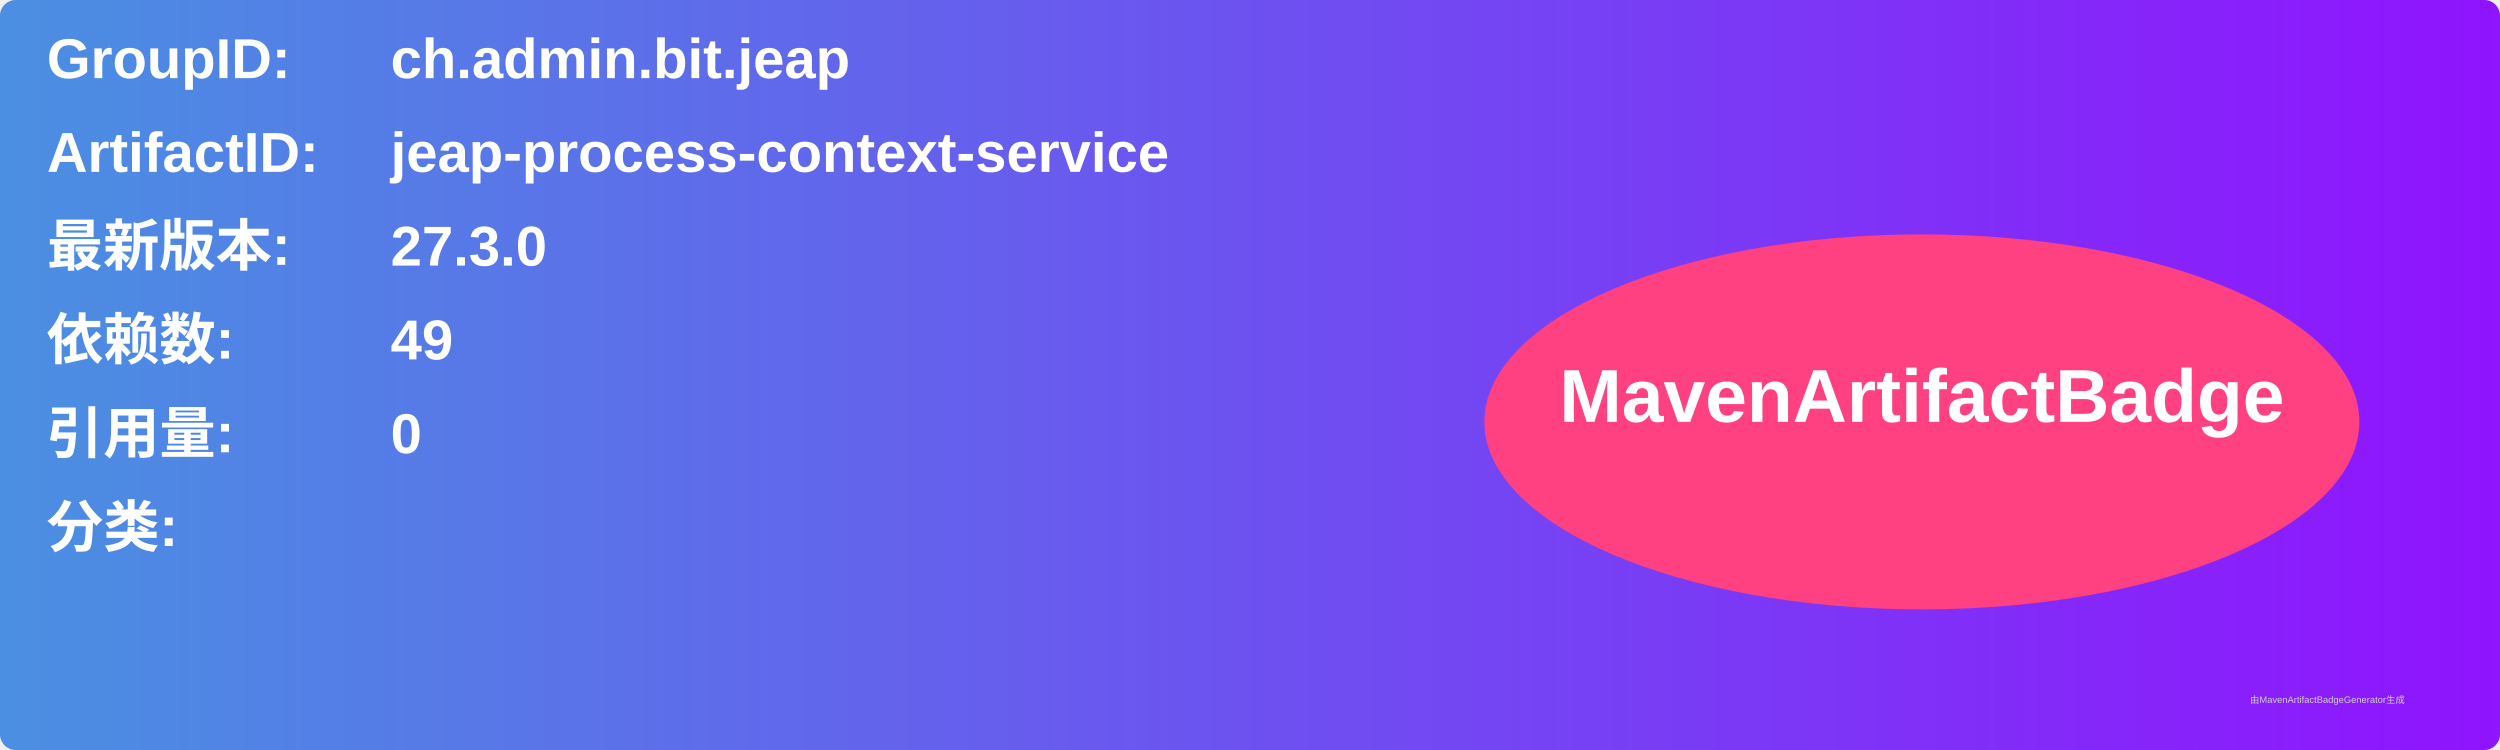
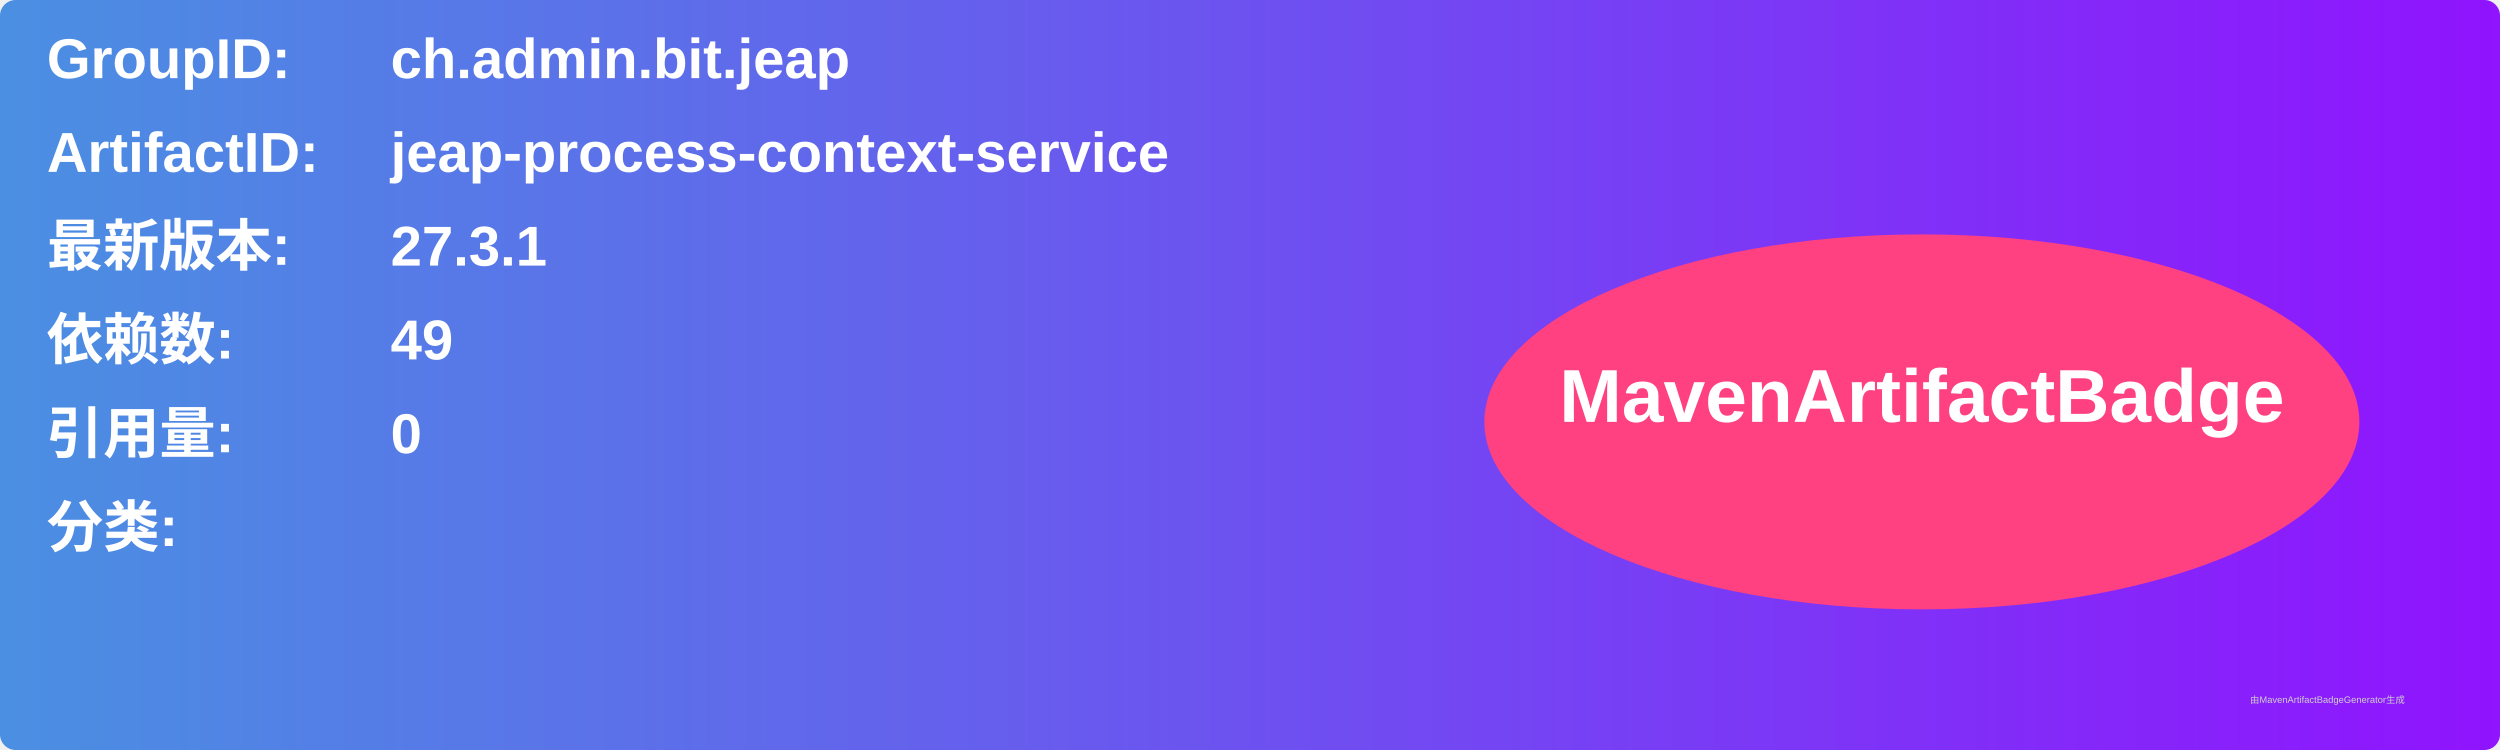
<svg xmlns="http://www.w3.org/2000/svg" width="800" height="240" viewBox="0 0 800 240">
  <linearGradient id="grad" x1="0%" y1="0%" x2="100%" y2="0%">
    <stop offset="0%" stop-color="#4a90e2" />
    <stop offset="100%" stop-color="#9013fe" />
  </linearGradient>
  <rect width="100%" height="100%" rx="5" ry="5" fill="url(#grad)" />
  <g transform="translate(15, 15)">
    <text x="0" y="10" font-family="Arial" font-size="18" fill="white" font-weight="bold" width="260">GroupID:</text>
    <text x="110" y="10" font-family="Arial" font-size="18" fill="white" font-weight="bold" width="460">ch.admin.bit.jeap</text>
    <text x="0" y="40" font-family="Arial" font-size="18" fill="white" font-weight="bold" width="260">ArtifactID:</text>
    <text x="110" y="40" font-family="Arial" font-size="18" fill="white" font-weight="bold" width="460">jeap-process-context-service</text>
    <text x="0" y="70" font-family="Arial" font-size="18" fill="white" font-weight="bold">最新版本:</text>
    <text x="110" y="70" font-family="Arial" font-size="18" fill="white" font-weight="bold">
-       <tspan font-weight="bold">27.3.0</tspan>
+       <tspan font-weight="bold">27.3.1</tspan>
    </text>
    <text x="0" y="100" font-family="Arial" font-size="18" fill="white" font-weight="bold">依赖数: </text>
    <text x="110" y="100" font-family="Arial" font-size="18" fill="white">
      <tspan font-weight="bold">49</tspan>
    </text>
    <text x="0" y="130" font-family="Arial" font-size="18" fill="white" font-weight="bold">引用量: </text>
    <text x="110" y="130" font-family="Arial" font-size="18" fill="white">
      <tspan font-weight="bold">0</tspan>
    </text>
    <text x="0" y="160" font-family="Arial" font-size="18" fill="white" font-weight="bold">分类:</text>
    <text x="10" y="190" font-family="Arial" font-size="10" fill="white">
      <tspan font-weight="bold" />
    </text>
    <ellipse cx="600" cy="120" rx="140" ry="60" fill="#ff4081" />
    <text x="600" y="120" text-anchor="middle" font-family="Arial" font-size="24" fill="white" font-weight="bold">MavenArtifactBadge</text>
  </g>
  <text x="720" y="225" font-family="Arial" font-size="3" fill="#d0d0d0">由MavenArtifactBadgeGenerator生成</text>
</svg>
